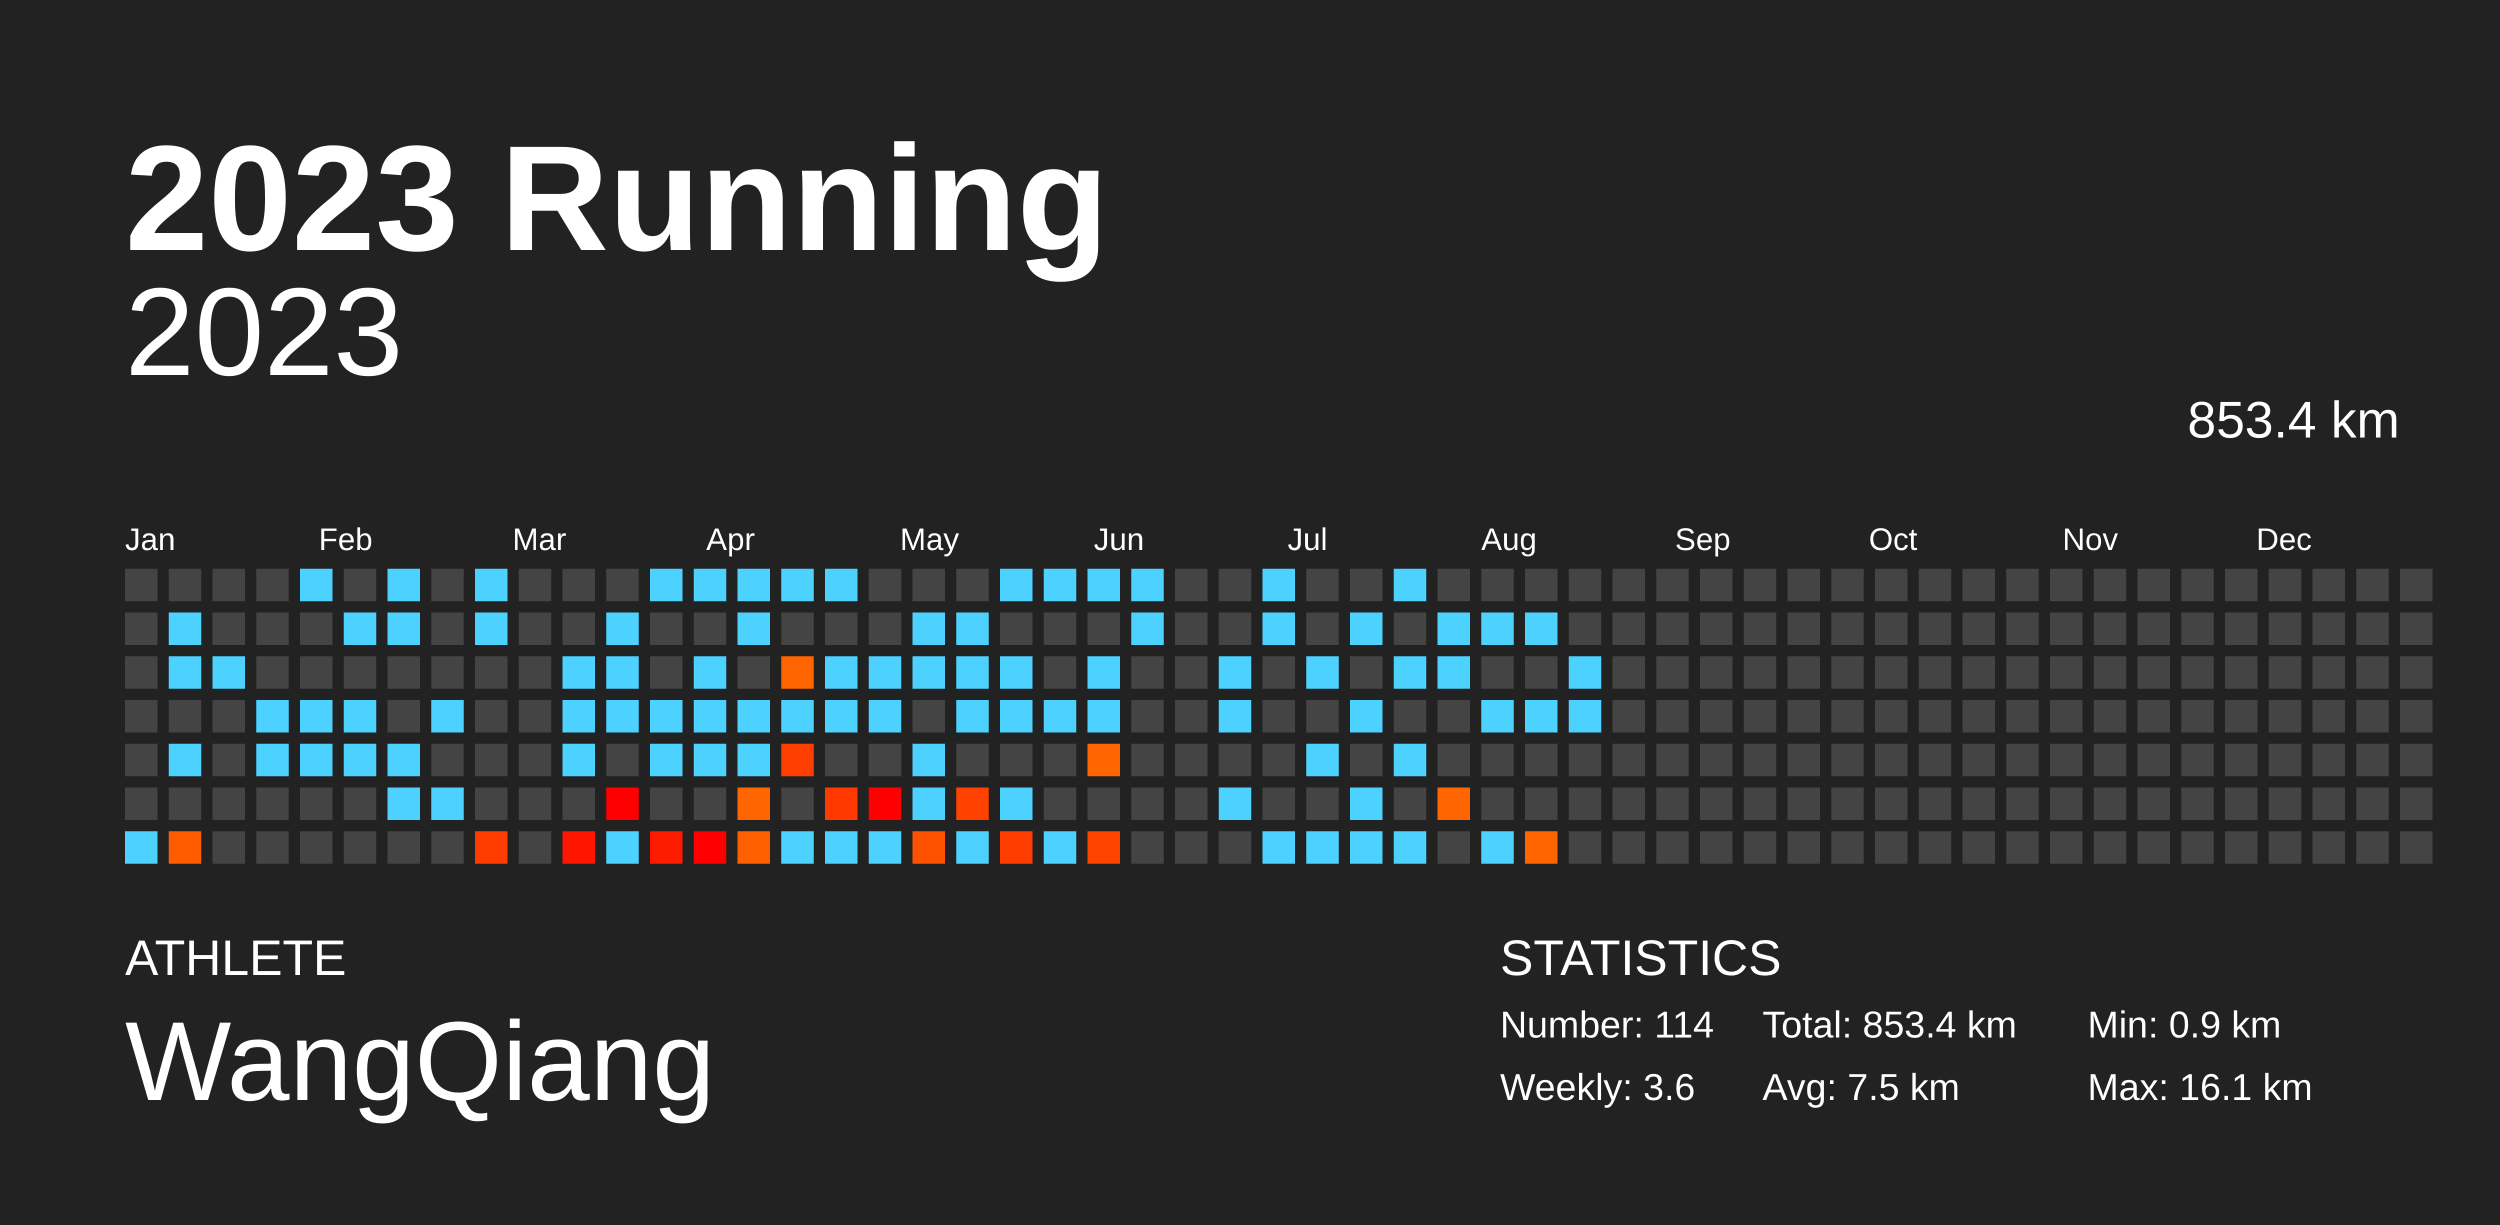
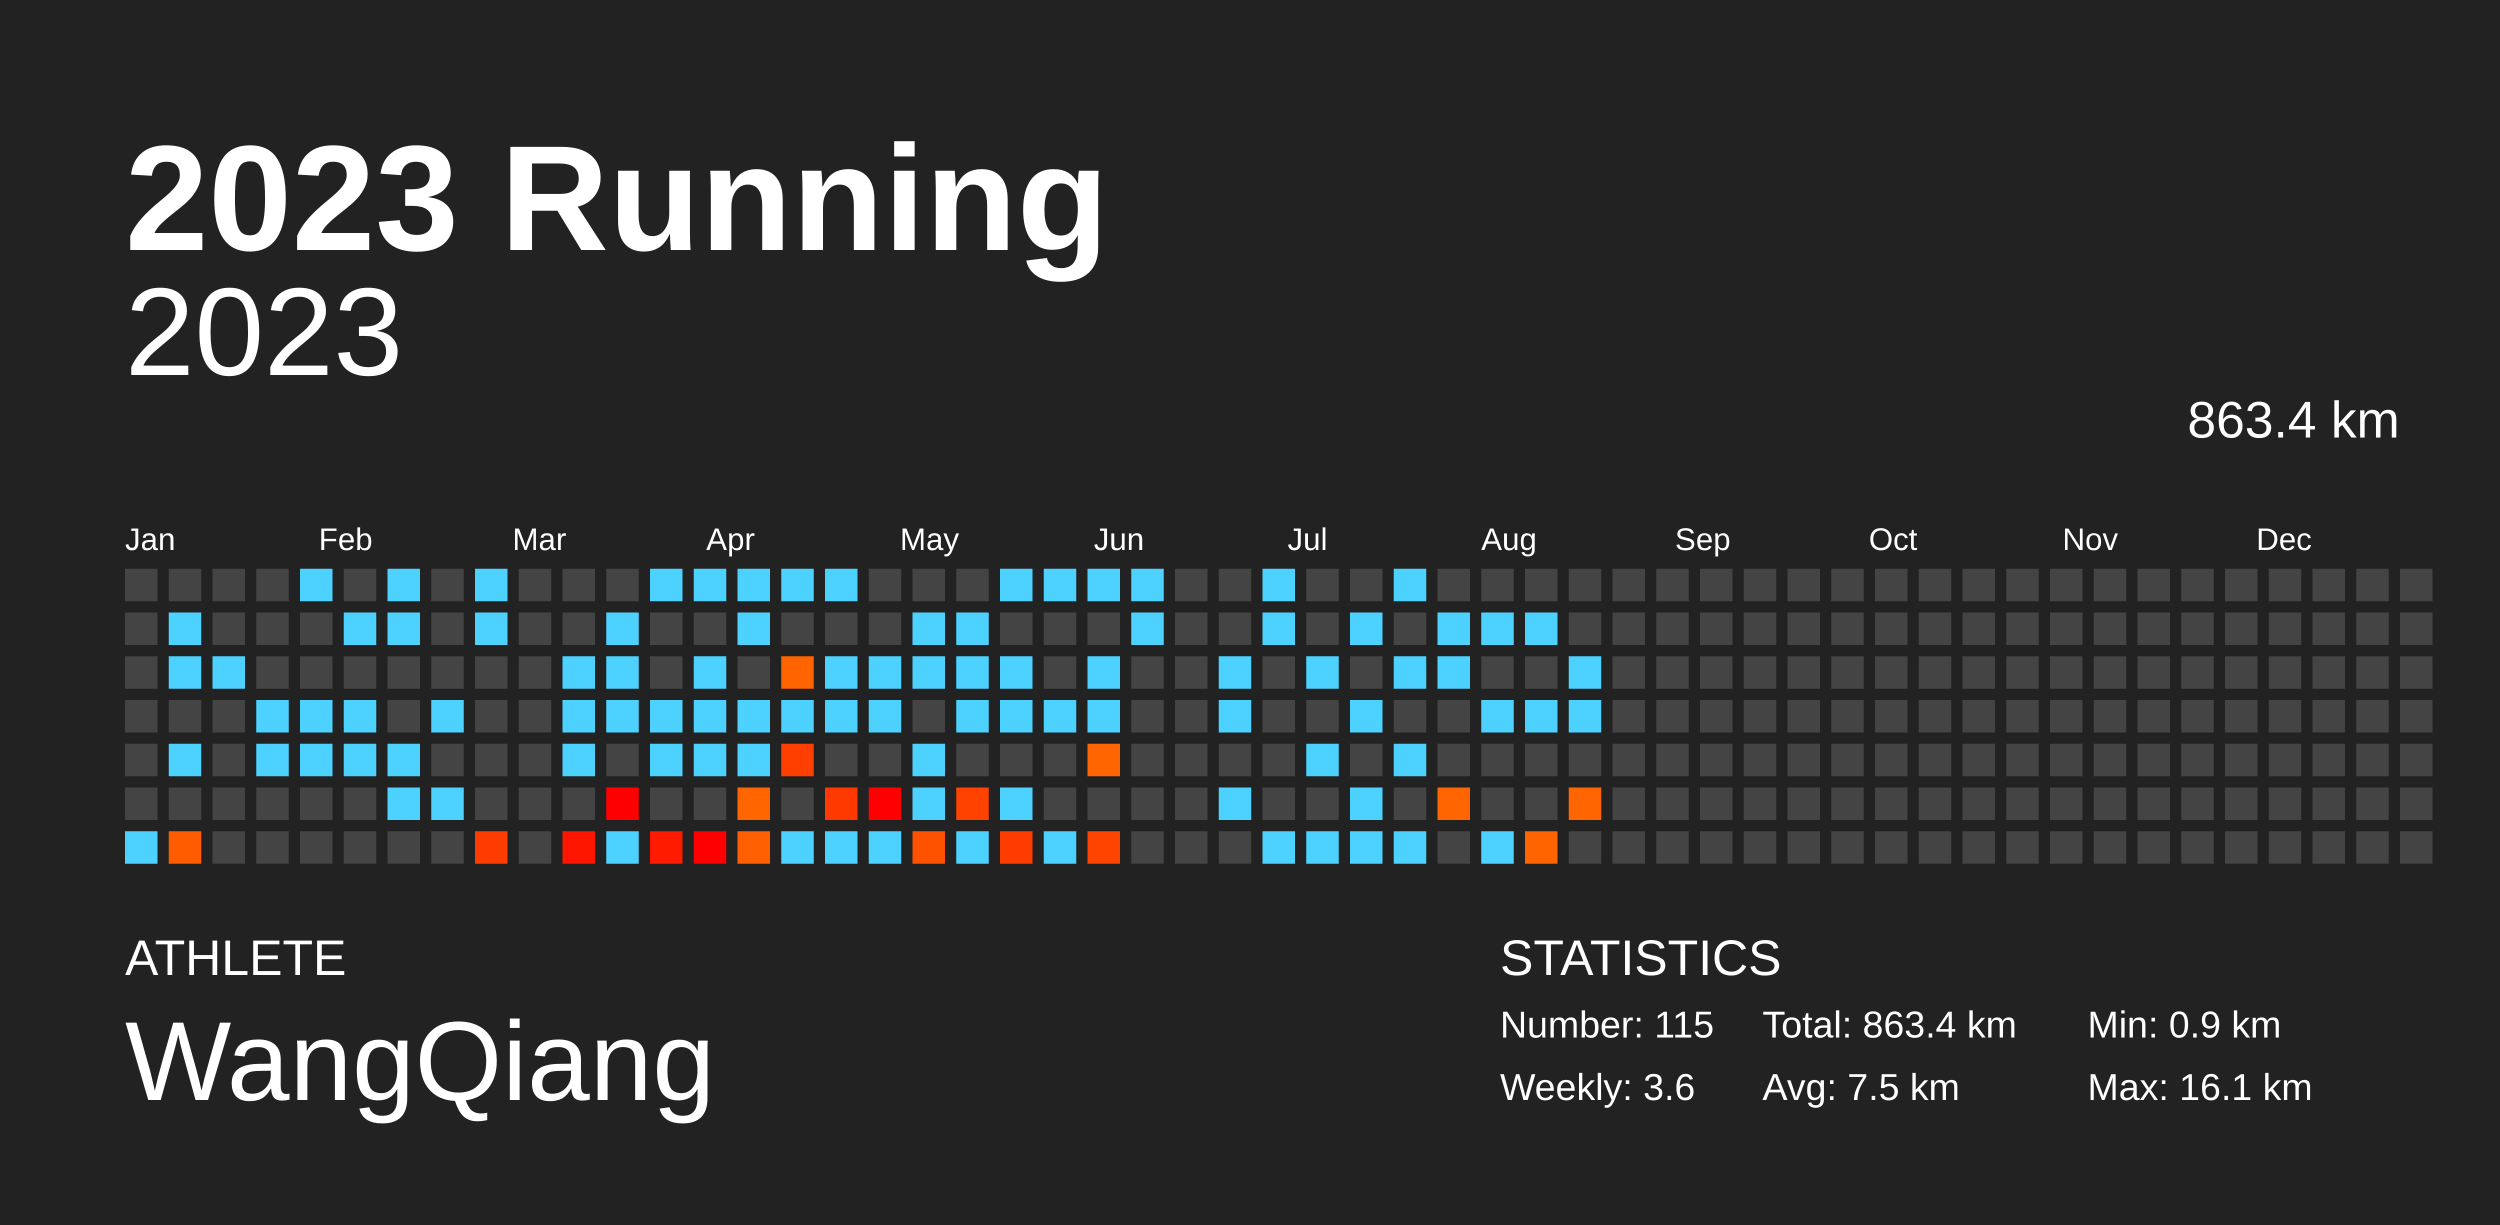
<svg xmlns="http://www.w3.org/2000/svg" baseProfile="full" height="98mm" version="1.1" viewBox="0,0,200,98" width="200mm">
  <defs />
  <rect fill="#222222" height="98" width="200" x="0" y="0" />
  <text fill="#FFFFFF" style="font-size:12px; font-family:Arial; font-weight:bold;" x="10" y="20">2023 Running</text>
  <text fill="#FFFFFF" style="font-size:4px; font-family:Arial" x="10" y="78">ATHLETE</text>
  <text fill="#FFFFFF" style="font-size:9px; font-family:Arial" x="10" y="88">WangQiang</text>
  <text fill="#FFFFFF" style="font-size:4px; font-family:Arial" x="120" y="78">STATISTICS</text>
-   <text fill="#FFFFFF" style="font-size:3px; font-family:Arial" x="120" y="83">Number: 114</text>
+   <text fill="#FFFFFF" style="font-size:3px; font-family:Arial" x="120" y="83">Number: 115</text>
  <text fill="#FFFFFF" style="font-size:3px; font-family:Arial" x="120" y="88">Weekly: 3.6</text>
-   <text fill="#FFFFFF" style="font-size:3px; font-family:Arial" x="141" y="83">Total: 853.4 km</text>
+   <text fill="#FFFFFF" style="font-size:3px; font-family:Arial" x="141" y="83">Total: 863.4 km</text>
  <text fill="#FFFFFF" style="font-size:3px; font-family:Arial" x="141" y="88">Avg: 7.5 km</text>
  <text fill="#FFFFFF" style="font-size:3px; font-family:Arial" x="167" y="83">Min: 0.9 km</text>
  <text fill="#FFFFFF" style="font-size:3px; font-family:Arial" x="167" y="88">Max: 16.1 km</text>
  <text alignment-baseline="hanging" fill="#FFFFFF" style="font-size:10.0px; font-family:Arial;" x="10" y="30">2023</text>
-   <text alignment-baseline="hanging" fill="#FFFFFF" style="font-size:4.125px; font-family:Arial;" x="175" y="35">853.4 km</text>
+   <text alignment-baseline="hanging" fill="#FFFFFF" style="font-size:4.125px; font-family:Arial;" x="175" y="35">863.4 km</text>
  <text fill="#FFFFFF" style="font-size:2.5px; font-family:Arial" x="10.0" y="44">Jan</text>
  <text fill="#FFFFFF" style="font-size:2.5px; font-family:Arial" x="25.5" y="44">Feb</text>
  <text fill="#FFFFFF" style="font-size:2.5px; font-family:Arial" x="41.0" y="44">Mar</text>
  <text fill="#FFFFFF" style="font-size:2.5px; font-family:Arial" x="56.5" y="44">Apr</text>
  <text fill="#FFFFFF" style="font-size:2.5px; font-family:Arial" x="72.0" y="44">May</text>
  <text fill="#FFFFFF" style="font-size:2.5px; font-family:Arial" x="87.5" y="44">Jun</text>
  <text fill="#FFFFFF" style="font-size:2.5px; font-family:Arial" x="103.0" y="44">Jul</text>
  <text fill="#FFFFFF" style="font-size:2.5px; font-family:Arial" x="118.5" y="44">Aug</text>
  <text fill="#FFFFFF" style="font-size:2.5px; font-family:Arial" x="134.0" y="44">Sep</text>
  <text fill="#FFFFFF" style="font-size:2.5px; font-family:Arial" x="149.5" y="44">Oct</text>
  <text fill="#FFFFFF" style="font-size:2.5px; font-family:Arial" x="165.0" y="44">Nov</text>
  <text fill="#FFFFFF" style="font-size:2.5px; font-family:Arial" x="180.5" y="44">Dec</text>
  <rect fill="#444444" height="2.6" width="2.6" x="10.0" y="45.5" />
  <rect fill="#444444" height="2.6" width="2.6" x="10.0" y="49.0" />
  <rect fill="#444444" height="2.6" width="2.6" x="10.0" y="52.5" />
  <rect fill="#444444" height="2.6" width="2.6" x="10.0" y="56.0" />
  <rect fill="#444444" height="2.6" width="2.6" x="10.0" y="59.5" />
  <rect fill="#444444" height="2.6" width="2.6" x="10.0" y="63.0" />
  <rect fill="#4dd2ff" height="2.6" width="2.6" x="10.0" y="66.5" />
  <rect fill="#444444" height="2.6" width="2.6" x="13.5" y="45.5" />
  <rect fill="#4dd2ff" height="2.6" width="2.6" x="13.5" y="49.0" />
  <rect fill="#4dd2ff" height="2.6" width="2.6" x="13.5" y="52.5" />
  <rect fill="#444444" height="2.6" width="2.6" x="13.5" y="56.0" />
  <rect fill="#4dd2ff" height="2.6" width="2.6" x="13.5" y="59.5" />
  <rect fill="#444444" height="2.6" width="2.6" x="13.5" y="63.0" />
  <rect fill="#ff5c00" height="2.6" width="2.6" x="13.5" y="66.5" />
  <rect fill="#444444" height="2.6" width="2.6" x="17.0" y="45.5" />
  <rect fill="#444444" height="2.6" width="2.6" x="17.0" y="49.0" />
  <rect fill="#4dd2ff" height="2.6" width="2.6" x="17.0" y="52.5" />
  <rect fill="#444444" height="2.6" width="2.6" x="17.0" y="56.0" />
  <rect fill="#444444" height="2.6" width="2.6" x="17.0" y="59.5" />
  <rect fill="#444444" height="2.6" width="2.6" x="17.0" y="63.0" />
  <rect fill="#444444" height="2.6" width="2.6" x="17.0" y="66.5" />
  <rect fill="#444444" height="2.6" width="2.6" x="20.5" y="45.5" />
  <rect fill="#444444" height="2.6" width="2.6" x="20.5" y="49.0" />
  <rect fill="#444444" height="2.6" width="2.6" x="20.5" y="52.5" />
  <rect fill="#4dd2ff" height="2.6" width="2.6" x="20.5" y="56.0" />
  <rect fill="#4dd2ff" height="2.6" width="2.6" x="20.5" y="59.5" />
  <rect fill="#444444" height="2.6" width="2.6" x="20.5" y="63.0" />
  <rect fill="#444444" height="2.6" width="2.6" x="20.5" y="66.5" />
  <rect fill="#4dd2ff" height="2.6" width="2.6" x="24.0" y="45.5" />
  <rect fill="#444444" height="2.6" width="2.6" x="24.0" y="49.0" />
  <rect fill="#444444" height="2.6" width="2.6" x="24.0" y="52.5" />
  <rect fill="#4dd2ff" height="2.6" width="2.6" x="24.0" y="56.0" />
  <rect fill="#4dd2ff" height="2.6" width="2.6" x="24.0" y="59.5" />
  <rect fill="#444444" height="2.6" width="2.6" x="24.0" y="63.0" />
  <rect fill="#444444" height="2.6" width="2.6" x="24.0" y="66.5" />
  <rect fill="#444444" height="2.6" width="2.6" x="27.5" y="45.5" />
  <rect fill="#4dd2ff" height="2.6" width="2.6" x="27.5" y="49.0" />
  <rect fill="#444444" height="2.6" width="2.6" x="27.5" y="52.5" />
  <rect fill="#4dd2ff" height="2.6" width="2.6" x="27.5" y="56.0" />
  <rect fill="#4dd2ff" height="2.6" width="2.6" x="27.5" y="59.5" />
  <rect fill="#444444" height="2.6" width="2.6" x="27.5" y="63.0" />
  <rect fill="#444444" height="2.6" width="2.6" x="27.5" y="66.5" />
  <rect fill="#4dd2ff" height="2.6" width="2.6" x="31.0" y="45.5" />
  <rect fill="#4dd2ff" height="2.6" width="2.6" x="31.0" y="49.0" />
  <rect fill="#444444" height="2.6" width="2.6" x="31.0" y="52.5" />
  <rect fill="#444444" height="2.6" width="2.6" x="31.0" y="56.0" />
  <rect fill="#4dd2ff" height="2.6" width="2.6" x="31.0" y="59.5" />
  <rect fill="#4dd2ff" height="2.6" width="2.6" x="31.0" y="63.0" />
  <rect fill="#444444" height="2.6" width="2.6" x="31.0" y="66.5" />
  <rect fill="#444444" height="2.6" width="2.6" x="34.5" y="45.5" />
  <rect fill="#444444" height="2.6" width="2.6" x="34.5" y="49.0" />
  <rect fill="#444444" height="2.6" width="2.6" x="34.5" y="52.5" />
  <rect fill="#4dd2ff" height="2.6" width="2.6" x="34.5" y="56.0" />
  <rect fill="#444444" height="2.6" width="2.6" x="34.5" y="59.5" />
  <rect fill="#4dd2ff" height="2.6" width="2.6" x="34.5" y="63.0" />
  <rect fill="#444444" height="2.6" width="2.6" x="34.5" y="66.5" />
  <rect fill="#4dd2ff" height="2.6" width="2.6" x="38.0" y="45.5" />
  <rect fill="#4dd2ff" height="2.6" width="2.6" x="38.0" y="49.0" />
  <rect fill="#444444" height="2.6" width="2.6" x="38.0" y="52.5" />
  <rect fill="#444444" height="2.6" width="2.6" x="38.0" y="56.0" />
  <rect fill="#444444" height="2.6" width="2.6" x="38.0" y="59.5" />
  <rect fill="#444444" height="2.6" width="2.6" x="38.0" y="63.0" />
  <rect fill="#ff3c00" height="2.6" width="2.6" x="38.0" y="66.5" />
  <rect fill="#444444" height="2.6" width="2.6" x="41.5" y="45.5" />
  <rect fill="#444444" height="2.6" width="2.6" x="41.5" y="49.0" />
  <rect fill="#444444" height="2.6" width="2.6" x="41.5" y="52.5" />
  <rect fill="#444444" height="2.6" width="2.6" x="41.5" y="56.0" />
  <rect fill="#444444" height="2.6" width="2.6" x="41.5" y="59.5" />
  <rect fill="#444444" height="2.6" width="2.6" x="41.5" y="63.0" />
  <rect fill="#444444" height="2.6" width="2.6" x="41.5" y="66.5" />
  <rect fill="#444444" height="2.6" width="2.6" x="45.0" y="45.5" />
  <rect fill="#444444" height="2.6" width="2.6" x="45.0" y="49.0" />
  <rect fill="#4dd2ff" height="2.6" width="2.6" x="45.0" y="52.5" />
  <rect fill="#4dd2ff" height="2.6" width="2.6" x="45.0" y="56.0" />
  <rect fill="#4dd2ff" height="2.6" width="2.6" x="45.0" y="59.5" />
  <rect fill="#444444" height="2.6" width="2.6" x="45.0" y="63.0" />
  <rect fill="#ff1600" height="2.6" width="2.6" x="45.0" y="66.5" />
  <rect fill="#444444" height="2.6" width="2.6" x="48.5" y="45.5" />
  <rect fill="#4dd2ff" height="2.6" width="2.6" x="48.5" y="49.0" />
  <rect fill="#4dd2ff" height="2.6" width="2.6" x="48.5" y="52.5" />
  <rect fill="#4dd2ff" height="2.6" width="2.6" x="48.5" y="56.0" />
  <rect fill="#444444" height="2.6" width="2.6" x="48.5" y="59.5" />
  <rect fill="red" height="2.6" width="2.6" x="48.5" y="63.0" />
  <rect fill="#4dd2ff" height="2.6" width="2.6" x="48.5" y="66.5" />
  <rect fill="#4dd2ff" height="2.6" width="2.6" x="52.0" y="45.5" />
  <rect fill="#444444" height="2.6" width="2.6" x="52.0" y="49.0" />
  <rect fill="#444444" height="2.6" width="2.6" x="52.0" y="52.5" />
  <rect fill="#4dd2ff" height="2.6" width="2.6" x="52.0" y="56.0" />
  <rect fill="#4dd2ff" height="2.6" width="2.6" x="52.0" y="59.5" />
  <rect fill="#444444" height="2.6" width="2.6" x="52.0" y="63.0" />
  <rect fill="#ff1b00" height="2.6" width="2.6" x="52.0" y="66.5" />
  <rect fill="#4dd2ff" height="2.6" width="2.6" x="55.5" y="45.5" />
  <rect fill="#444444" height="2.6" width="2.6" x="55.5" y="49.0" />
  <rect fill="#4dd2ff" height="2.6" width="2.6" x="55.5" y="52.5" />
  <rect fill="#4dd2ff" height="2.6" width="2.6" x="55.5" y="56.0" />
  <rect fill="#4dd2ff" height="2.6" width="2.6" x="55.5" y="59.5" />
  <rect fill="#444444" height="2.6" width="2.6" x="55.5" y="63.0" />
  <rect fill="red" height="2.6" width="2.6" x="55.5" y="66.5" />
  <rect fill="#4dd2ff" height="2.6" width="2.6" x="59.0" y="45.5" />
  <rect fill="#4dd2ff" height="2.6" width="2.6" x="59.0" y="49.0" />
  <rect fill="#444444" height="2.6" width="2.6" x="59.0" y="52.5" />
  <rect fill="#4dd2ff" height="2.6" width="2.6" x="59.0" y="56.0" />
  <rect fill="#4dd2ff" height="2.6" width="2.6" x="59.0" y="59.5" />
  <rect fill="#ff6600" height="2.6" width="2.6" x="59.0" y="63.0" />
  <rect fill="#ff5f00" height="2.6" width="2.6" x="59.0" y="66.5" />
  <rect fill="#4dd2ff" height="2.6" width="2.6" x="62.5" y="45.5" />
  <rect fill="#444444" height="2.6" width="2.6" x="62.5" y="49.0" />
  <rect fill="#ff6400" height="2.6" width="2.6" x="62.5" y="52.5" />
  <rect fill="#4dd2ff" height="2.6" width="2.6" x="62.5" y="56.0" />
  <rect fill="#ff3f00" height="2.6" width="2.6" x="62.5" y="59.5" />
  <rect fill="#444444" height="2.6" width="2.6" x="62.5" y="63.0" />
  <rect fill="#4dd2ff" height="2.6" width="2.6" x="62.5" y="66.5" />
  <rect fill="#4dd2ff" height="2.6" width="2.6" x="66.0" y="45.5" />
  <rect fill="#444444" height="2.6" width="2.6" x="66.0" y="49.0" />
  <rect fill="#4dd2ff" height="2.6" width="2.6" x="66.0" y="52.5" />
  <rect fill="#4dd2ff" height="2.6" width="2.6" x="66.0" y="56.0" />
  <rect fill="#444444" height="2.6" width="2.6" x="66.0" y="59.5" />
  <rect fill="#ff3900" height="2.6" width="2.6" x="66.0" y="63.0" />
  <rect fill="#4dd2ff" height="2.6" width="2.6" x="66.0" y="66.5" />
  <rect fill="#444444" height="2.6" width="2.6" x="69.5" y="45.5" />
  <rect fill="#444444" height="2.6" width="2.6" x="69.5" y="49.0" />
  <rect fill="#4dd2ff" height="2.6" width="2.6" x="69.5" y="52.5" />
  <rect fill="#4dd2ff" height="2.6" width="2.6" x="69.5" y="56.0" />
  <rect fill="#444444" height="2.6" width="2.6" x="69.5" y="59.5" />
  <rect fill="red" height="2.6" width="2.6" x="69.5" y="63.0" />
  <rect fill="#4dd2ff" height="2.6" width="2.6" x="69.5" y="66.5" />
  <rect fill="#444444" height="2.6" width="2.6" x="73.0" y="45.5" />
  <rect fill="#4dd2ff" height="2.6" width="2.6" x="73.0" y="49.0" />
  <rect fill="#4dd2ff" height="2.6" width="2.6" x="73.0" y="52.5" />
  <rect fill="#444444" height="2.6" width="2.6" x="73.0" y="56.0" />
  <rect fill="#4dd2ff" height="2.6" width="2.6" x="73.0" y="59.5" />
  <rect fill="#4dd2ff" height="2.6" width="2.6" x="73.0" y="63.0" />
  <rect fill="#ff5200" height="2.6" width="2.6" x="73.0" y="66.5" />
  <rect fill="#444444" height="2.6" width="2.6" x="76.5" y="45.5" />
  <rect fill="#4dd2ff" height="2.6" width="2.6" x="76.5" y="49.0" />
  <rect fill="#4dd2ff" height="2.6" width="2.6" x="76.5" y="52.5" />
  <rect fill="#4dd2ff" height="2.6" width="2.6" x="76.5" y="56.0" />
  <rect fill="#444444" height="2.6" width="2.6" x="76.5" y="59.5" />
  <rect fill="#ff4200" height="2.6" width="2.6" x="76.5" y="63.0" />
  <rect fill="#4dd2ff" height="2.6" width="2.6" x="76.5" y="66.5" />
  <rect fill="#4dd2ff" height="2.6" width="2.6" x="80.0" y="45.5" />
  <rect fill="#444444" height="2.6" width="2.6" x="80.0" y="49.0" />
  <rect fill="#4dd2ff" height="2.6" width="2.6" x="80.0" y="52.5" />
  <rect fill="#4dd2ff" height="2.6" width="2.6" x="80.0" y="56.0" />
  <rect fill="#444444" height="2.6" width="2.6" x="80.0" y="59.5" />
  <rect fill="#4dd2ff" height="2.6" width="2.6" x="80.0" y="63.0" />
  <rect fill="#ff3c00" height="2.6" width="2.6" x="80.0" y="66.5" />
  <rect fill="#4dd2ff" height="2.6" width="2.6" x="83.5" y="45.5" />
  <rect fill="#444444" height="2.6" width="2.6" x="83.5" y="49.0" />
  <rect fill="#444444" height="2.6" width="2.6" x="83.5" y="52.5" />
  <rect fill="#4dd2ff" height="2.6" width="2.6" x="83.5" y="56.0" />
  <rect fill="#444444" height="2.6" width="2.6" x="83.5" y="59.5" />
  <rect fill="#444444" height="2.6" width="2.6" x="83.5" y="63.0" />
  <rect fill="#4dd2ff" height="2.6" width="2.6" x="83.5" y="66.5" />
  <rect fill="#4dd2ff" height="2.6" width="2.6" x="87.0" y="45.5" />
  <rect fill="#444444" height="2.6" width="2.6" x="87.0" y="49.0" />
  <rect fill="#4dd2ff" height="2.6" width="2.6" x="87.0" y="52.5" />
  <rect fill="#4dd2ff" height="2.6" width="2.6" x="87.0" y="56.0" />
  <rect fill="#ff6500" height="2.6" width="2.6" x="87.0" y="59.5" />
  <rect fill="#444444" height="2.6" width="2.6" x="87.0" y="63.0" />
  <rect fill="#ff4400" height="2.6" width="2.6" x="87.0" y="66.5" />
  <rect fill="#4dd2ff" height="2.6" width="2.6" x="90.5" y="45.5" />
  <rect fill="#4dd2ff" height="2.6" width="2.6" x="90.5" y="49.0" />
  <rect fill="#444444" height="2.6" width="2.6" x="90.5" y="52.5" />
  <rect fill="#444444" height="2.6" width="2.6" x="90.5" y="56.0" />
  <rect fill="#444444" height="2.6" width="2.6" x="90.5" y="59.5" />
  <rect fill="#444444" height="2.6" width="2.6" x="90.5" y="63.0" />
  <rect fill="#444444" height="2.6" width="2.6" x="90.5" y="66.5" />
  <rect fill="#444444" height="2.6" width="2.6" x="94.0" y="45.5" />
  <rect fill="#444444" height="2.6" width="2.6" x="94.0" y="49.0" />
  <rect fill="#444444" height="2.6" width="2.6" x="94.0" y="52.5" />
  <rect fill="#444444" height="2.6" width="2.6" x="94.0" y="56.0" />
  <rect fill="#444444" height="2.6" width="2.6" x="94.0" y="59.5" />
  <rect fill="#444444" height="2.6" width="2.6" x="94.0" y="63.0" />
  <rect fill="#444444" height="2.6" width="2.6" x="94.0" y="66.5" />
  <rect fill="#444444" height="2.6" width="2.6" x="97.5" y="45.5" />
  <rect fill="#444444" height="2.6" width="2.6" x="97.5" y="49.0" />
  <rect fill="#4dd2ff" height="2.6" width="2.6" x="97.5" y="52.5" />
  <rect fill="#4dd2ff" height="2.6" width="2.6" x="97.5" y="56.0" />
  <rect fill="#444444" height="2.6" width="2.6" x="97.5" y="59.5" />
  <rect fill="#4dd2ff" height="2.6" width="2.6" x="97.5" y="63.0" />
  <rect fill="#444444" height="2.6" width="2.6" x="97.5" y="66.5" />
  <rect fill="#4dd2ff" height="2.6" width="2.6" x="101.0" y="45.5" />
  <rect fill="#4dd2ff" height="2.6" width="2.6" x="101.0" y="49.0" />
  <rect fill="#444444" height="2.6" width="2.6" x="101.0" y="52.5" />
  <rect fill="#444444" height="2.6" width="2.6" x="101.0" y="56.0" />
  <rect fill="#444444" height="2.6" width="2.6" x="101.0" y="59.5" />
  <rect fill="#444444" height="2.6" width="2.6" x="101.0" y="63.0" />
  <rect fill="#4dd2ff" height="2.6" width="2.6" x="101.0" y="66.5" />
  <rect fill="#444444" height="2.6" width="2.6" x="104.5" y="45.5" />
  <rect fill="#444444" height="2.6" width="2.6" x="104.5" y="49.0" />
  <rect fill="#4dd2ff" height="2.6" width="2.6" x="104.5" y="52.5" />
  <rect fill="#444444" height="2.6" width="2.6" x="104.5" y="56.0" />
  <rect fill="#4dd2ff" height="2.6" width="2.6" x="104.5" y="59.5" />
  <rect fill="#444444" height="2.6" width="2.6" x="104.5" y="63.0" />
  <rect fill="#4dd2ff" height="2.6" width="2.6" x="104.5" y="66.5" />
  <rect fill="#444444" height="2.6" width="2.6" x="108.0" y="45.5" />
  <rect fill="#4dd2ff" height="2.6" width="2.6" x="108.0" y="49.0" />
  <rect fill="#444444" height="2.6" width="2.6" x="108.0" y="52.5" />
  <rect fill="#4dd2ff" height="2.6" width="2.6" x="108.0" y="56.0" />
  <rect fill="#444444" height="2.6" width="2.6" x="108.0" y="59.5" />
  <rect fill="#4dd2ff" height="2.6" width="2.6" x="108.0" y="63.0" />
  <rect fill="#4dd2ff" height="2.6" width="2.6" x="108.0" y="66.5" />
  <rect fill="#4dd2ff" height="2.6" width="2.6" x="111.5" y="45.5" />
  <rect fill="#444444" height="2.6" width="2.6" x="111.5" y="49.0" />
  <rect fill="#4dd2ff" height="2.6" width="2.6" x="111.5" y="52.5" />
  <rect fill="#444444" height="2.6" width="2.6" x="111.5" y="56.0" />
  <rect fill="#4dd2ff" height="2.6" width="2.6" x="111.5" y="59.5" />
  <rect fill="#444444" height="2.6" width="2.6" x="111.5" y="63.0" />
  <rect fill="#4dd2ff" height="2.6" width="2.6" x="111.5" y="66.5" />
  <rect fill="#444444" height="2.6" width="2.6" x="115.0" y="45.5" />
  <rect fill="#4dd2ff" height="2.6" width="2.6" x="115.0" y="49.0" />
  <rect fill="#4dd2ff" height="2.6" width="2.6" x="115.0" y="52.5" />
  <rect fill="#444444" height="2.6" width="2.6" x="115.0" y="56.0" />
  <rect fill="#444444" height="2.6" width="2.6" x="115.0" y="59.5" />
  <rect fill="#ff6500" height="2.6" width="2.6" x="115.0" y="63.0" />
  <rect fill="#444444" height="2.6" width="2.6" x="115.0" y="66.5" />
  <rect fill="#444444" height="2.6" width="2.6" x="118.5" y="45.5" />
  <rect fill="#4dd2ff" height="2.6" width="2.6" x="118.5" y="49.0" />
  <rect fill="#444444" height="2.6" width="2.6" x="118.5" y="52.5" />
  <rect fill="#4dd2ff" height="2.6" width="2.6" x="118.5" y="56.0" />
  <rect fill="#444444" height="2.6" width="2.6" x="118.5" y="59.5" />
  <rect fill="#444444" height="2.6" width="2.6" x="118.5" y="63.0" />
  <rect fill="#4dd2ff" height="2.6" width="2.6" x="118.5" y="66.5" />
  <rect fill="#444444" height="2.6" width="2.6" x="122.0" y="45.5" />
  <rect fill="#4dd2ff" height="2.6" width="2.6" x="122.0" y="49.0" />
  <rect fill="#444444" height="2.6" width="2.6" x="122.0" y="52.5" />
  <rect fill="#4dd2ff" height="2.6" width="2.6" x="122.0" y="56.0" />
  <rect fill="#444444" height="2.6" width="2.6" x="122.0" y="59.5" />
  <rect fill="#444444" height="2.6" width="2.6" x="122.0" y="63.0" />
  <rect fill="#ff6400" height="2.6" width="2.6" x="122.0" y="66.5" />
  <rect fill="#444444" height="2.6" width="2.6" x="125.5" y="45.5" />
  <rect fill="#444444" height="2.6" width="2.6" x="125.5" y="49.0" />
  <rect fill="#4dd2ff" height="2.6" width="2.6" x="125.5" y="52.5" />
  <rect fill="#4dd2ff" height="2.6" width="2.6" x="125.5" y="56.0" />
  <rect fill="#444444" height="2.6" width="2.6" x="125.5" y="59.5" />
-   <rect fill="#444444" height="2.6" width="2.6" x="125.5" y="63.0" />
+   <rect fill="#ff6500" height="2.6" width="2.6" x="125.5" y="63.0" />
  <rect fill="#444444" height="2.6" width="2.6" x="125.5" y="66.5" />
  <rect fill="#444444" height="2.6" width="2.6" x="129.0" y="45.5" />
  <rect fill="#444444" height="2.6" width="2.6" x="129.0" y="49.0" />
  <rect fill="#444444" height="2.6" width="2.6" x="129.0" y="52.5" />
  <rect fill="#444444" height="2.6" width="2.6" x="129.0" y="56.0" />
  <rect fill="#444444" height="2.6" width="2.6" x="129.0" y="59.5" />
  <rect fill="#444444" height="2.6" width="2.6" x="129.0" y="63.0" />
  <rect fill="#444444" height="2.6" width="2.6" x="129.0" y="66.5" />
  <rect fill="#444444" height="2.6" width="2.6" x="132.5" y="45.5" />
  <rect fill="#444444" height="2.6" width="2.6" x="132.5" y="49.0" />
  <rect fill="#444444" height="2.6" width="2.6" x="132.5" y="52.5" />
  <rect fill="#444444" height="2.6" width="2.6" x="132.5" y="56.0" />
  <rect fill="#444444" height="2.6" width="2.6" x="132.5" y="59.5" />
  <rect fill="#444444" height="2.6" width="2.6" x="132.5" y="63.0" />
  <rect fill="#444444" height="2.6" width="2.6" x="132.5" y="66.5" />
  <rect fill="#444444" height="2.6" width="2.6" x="136.0" y="45.5" />
  <rect fill="#444444" height="2.6" width="2.6" x="136.0" y="49.0" />
  <rect fill="#444444" height="2.6" width="2.6" x="136.0" y="52.5" />
  <rect fill="#444444" height="2.6" width="2.6" x="136.0" y="56.0" />
  <rect fill="#444444" height="2.6" width="2.6" x="136.0" y="59.5" />
  <rect fill="#444444" height="2.6" width="2.6" x="136.0" y="63.0" />
  <rect fill="#444444" height="2.6" width="2.6" x="136.0" y="66.5" />
  <rect fill="#444444" height="2.6" width="2.6" x="139.5" y="45.5" />
  <rect fill="#444444" height="2.6" width="2.6" x="139.5" y="49.0" />
  <rect fill="#444444" height="2.6" width="2.6" x="139.5" y="52.5" />
  <rect fill="#444444" height="2.6" width="2.6" x="139.5" y="56.0" />
  <rect fill="#444444" height="2.6" width="2.6" x="139.5" y="59.5" />
  <rect fill="#444444" height="2.6" width="2.6" x="139.5" y="63.0" />
  <rect fill="#444444" height="2.6" width="2.6" x="139.5" y="66.5" />
  <rect fill="#444444" height="2.6" width="2.6" x="143.0" y="45.5" />
  <rect fill="#444444" height="2.6" width="2.6" x="143.0" y="49.0" />
  <rect fill="#444444" height="2.6" width="2.6" x="143.0" y="52.5" />
  <rect fill="#444444" height="2.6" width="2.6" x="143.0" y="56.0" />
  <rect fill="#444444" height="2.6" width="2.6" x="143.0" y="59.5" />
  <rect fill="#444444" height="2.6" width="2.6" x="143.0" y="63.0" />
  <rect fill="#444444" height="2.6" width="2.6" x="143.0" y="66.5" />
  <rect fill="#444444" height="2.6" width="2.6" x="146.5" y="45.5" />
  <rect fill="#444444" height="2.6" width="2.6" x="146.5" y="49.0" />
  <rect fill="#444444" height="2.6" width="2.6" x="146.5" y="52.5" />
  <rect fill="#444444" height="2.6" width="2.6" x="146.5" y="56.0" />
  <rect fill="#444444" height="2.6" width="2.6" x="146.5" y="59.5" />
  <rect fill="#444444" height="2.6" width="2.6" x="146.5" y="63.0" />
  <rect fill="#444444" height="2.6" width="2.6" x="146.5" y="66.5" />
  <rect fill="#444444" height="2.6" width="2.6" x="150.0" y="45.5" />
  <rect fill="#444444" height="2.6" width="2.6" x="150.0" y="49.0" />
  <rect fill="#444444" height="2.6" width="2.6" x="150.0" y="52.5" />
  <rect fill="#444444" height="2.6" width="2.6" x="150.0" y="56.0" />
  <rect fill="#444444" height="2.6" width="2.6" x="150.0" y="59.5" />
  <rect fill="#444444" height="2.6" width="2.6" x="150.0" y="63.0" />
  <rect fill="#444444" height="2.6" width="2.6" x="150.0" y="66.5" />
  <rect fill="#444444" height="2.6" width="2.6" x="153.5" y="45.5" />
  <rect fill="#444444" height="2.6" width="2.6" x="153.5" y="49.0" />
  <rect fill="#444444" height="2.6" width="2.6" x="153.5" y="52.5" />
  <rect fill="#444444" height="2.6" width="2.6" x="153.5" y="56.0" />
  <rect fill="#444444" height="2.6" width="2.6" x="153.5" y="59.5" />
  <rect fill="#444444" height="2.6" width="2.6" x="153.5" y="63.0" />
  <rect fill="#444444" height="2.6" width="2.6" x="153.5" y="66.5" />
  <rect fill="#444444" height="2.6" width="2.6" x="157.0" y="45.5" />
  <rect fill="#444444" height="2.6" width="2.6" x="157.0" y="49.0" />
  <rect fill="#444444" height="2.6" width="2.6" x="157.0" y="52.5" />
  <rect fill="#444444" height="2.6" width="2.6" x="157.0" y="56.0" />
  <rect fill="#444444" height="2.6" width="2.6" x="157.0" y="59.5" />
  <rect fill="#444444" height="2.6" width="2.6" x="157.0" y="63.0" />
  <rect fill="#444444" height="2.6" width="2.6" x="157.0" y="66.5" />
  <rect fill="#444444" height="2.6" width="2.6" x="160.5" y="45.5" />
  <rect fill="#444444" height="2.6" width="2.6" x="160.5" y="49.0" />
  <rect fill="#444444" height="2.6" width="2.6" x="160.5" y="52.5" />
  <rect fill="#444444" height="2.6" width="2.6" x="160.5" y="56.0" />
  <rect fill="#444444" height="2.6" width="2.6" x="160.5" y="59.5" />
  <rect fill="#444444" height="2.6" width="2.6" x="160.5" y="63.0" />
  <rect fill="#444444" height="2.6" width="2.6" x="160.5" y="66.5" />
  <rect fill="#444444" height="2.6" width="2.6" x="164.0" y="45.5" />
  <rect fill="#444444" height="2.6" width="2.6" x="164.0" y="49.0" />
  <rect fill="#444444" height="2.6" width="2.6" x="164.0" y="52.5" />
  <rect fill="#444444" height="2.6" width="2.6" x="164.0" y="56.0" />
  <rect fill="#444444" height="2.6" width="2.6" x="164.0" y="59.5" />
  <rect fill="#444444" height="2.6" width="2.6" x="164.0" y="63.0" />
  <rect fill="#444444" height="2.6" width="2.6" x="164.0" y="66.5" />
  <rect fill="#444444" height="2.6" width="2.6" x="167.5" y="45.5" />
  <rect fill="#444444" height="2.6" width="2.6" x="167.5" y="49.0" />
  <rect fill="#444444" height="2.6" width="2.6" x="167.5" y="52.5" />
  <rect fill="#444444" height="2.6" width="2.6" x="167.5" y="56.0" />
  <rect fill="#444444" height="2.6" width="2.6" x="167.5" y="59.5" />
  <rect fill="#444444" height="2.6" width="2.6" x="167.5" y="63.0" />
  <rect fill="#444444" height="2.6" width="2.6" x="167.5" y="66.5" />
  <rect fill="#444444" height="2.6" width="2.6" x="171.0" y="45.5" />
  <rect fill="#444444" height="2.6" width="2.6" x="171.0" y="49.0" />
  <rect fill="#444444" height="2.6" width="2.6" x="171.0" y="52.5" />
  <rect fill="#444444" height="2.6" width="2.6" x="171.0" y="56.0" />
  <rect fill="#444444" height="2.6" width="2.6" x="171.0" y="59.5" />
  <rect fill="#444444" height="2.6" width="2.6" x="171.0" y="63.0" />
  <rect fill="#444444" height="2.6" width="2.6" x="171.0" y="66.5" />
  <rect fill="#444444" height="2.6" width="2.6" x="174.5" y="45.5" />
  <rect fill="#444444" height="2.6" width="2.6" x="174.5" y="49.0" />
  <rect fill="#444444" height="2.6" width="2.6" x="174.5" y="52.5" />
  <rect fill="#444444" height="2.6" width="2.6" x="174.5" y="56.0" />
  <rect fill="#444444" height="2.6" width="2.6" x="174.5" y="59.5" />
  <rect fill="#444444" height="2.6" width="2.6" x="174.5" y="63.0" />
  <rect fill="#444444" height="2.6" width="2.6" x="174.5" y="66.5" />
  <rect fill="#444444" height="2.6" width="2.6" x="178.0" y="45.5" />
  <rect fill="#444444" height="2.6" width="2.6" x="178.0" y="49.0" />
  <rect fill="#444444" height="2.6" width="2.6" x="178.0" y="52.5" />
  <rect fill="#444444" height="2.6" width="2.6" x="178.0" y="56.0" />
  <rect fill="#444444" height="2.6" width="2.6" x="178.0" y="59.5" />
  <rect fill="#444444" height="2.6" width="2.6" x="178.0" y="63.0" />
  <rect fill="#444444" height="2.6" width="2.6" x="178.0" y="66.5" />
  <rect fill="#444444" height="2.6" width="2.6" x="181.5" y="45.5" />
  <rect fill="#444444" height="2.6" width="2.6" x="181.5" y="49.0" />
  <rect fill="#444444" height="2.6" width="2.6" x="181.5" y="52.5" />
  <rect fill="#444444" height="2.6" width="2.6" x="181.5" y="56.0" />
  <rect fill="#444444" height="2.6" width="2.6" x="181.5" y="59.5" />
  <rect fill="#444444" height="2.6" width="2.6" x="181.5" y="63.0" />
  <rect fill="#444444" height="2.6" width="2.6" x="181.5" y="66.5" />
  <rect fill="#444444" height="2.6" width="2.6" x="185.0" y="45.5" />
  <rect fill="#444444" height="2.6" width="2.6" x="185.0" y="49.0" />
  <rect fill="#444444" height="2.6" width="2.6" x="185.0" y="52.5" />
  <rect fill="#444444" height="2.6" width="2.6" x="185.0" y="56.0" />
  <rect fill="#444444" height="2.6" width="2.6" x="185.0" y="59.5" />
  <rect fill="#444444" height="2.6" width="2.6" x="185.0" y="63.0" />
  <rect fill="#444444" height="2.6" width="2.6" x="185.0" y="66.5" />
  <rect fill="#444444" height="2.6" width="2.6" x="188.5" y="45.5" />
  <rect fill="#444444" height="2.6" width="2.6" x="188.5" y="49.0" />
  <rect fill="#444444" height="2.6" width="2.6" x="188.5" y="52.5" />
  <rect fill="#444444" height="2.6" width="2.6" x="188.5" y="56.0" />
  <rect fill="#444444" height="2.6" width="2.6" x="188.5" y="59.5" />
  <rect fill="#444444" height="2.6" width="2.6" x="188.5" y="63.0" />
  <rect fill="#444444" height="2.6" width="2.6" x="188.5" y="66.5" />
  <rect fill="#444444" height="2.6" width="2.6" x="192.0" y="45.5" />
  <rect fill="#444444" height="2.6" width="2.6" x="192.0" y="49.0" />
  <rect fill="#444444" height="2.6" width="2.6" x="192.0" y="52.5" />
  <rect fill="#444444" height="2.6" width="2.6" x="192.0" y="56.0" />
  <rect fill="#444444" height="2.6" width="2.6" x="192.0" y="59.5" />
  <rect fill="#444444" height="2.6" width="2.6" x="192.0" y="63.0" />
  <rect fill="#444444" height="2.6" width="2.6" x="192.0" y="66.5" />
</svg>
